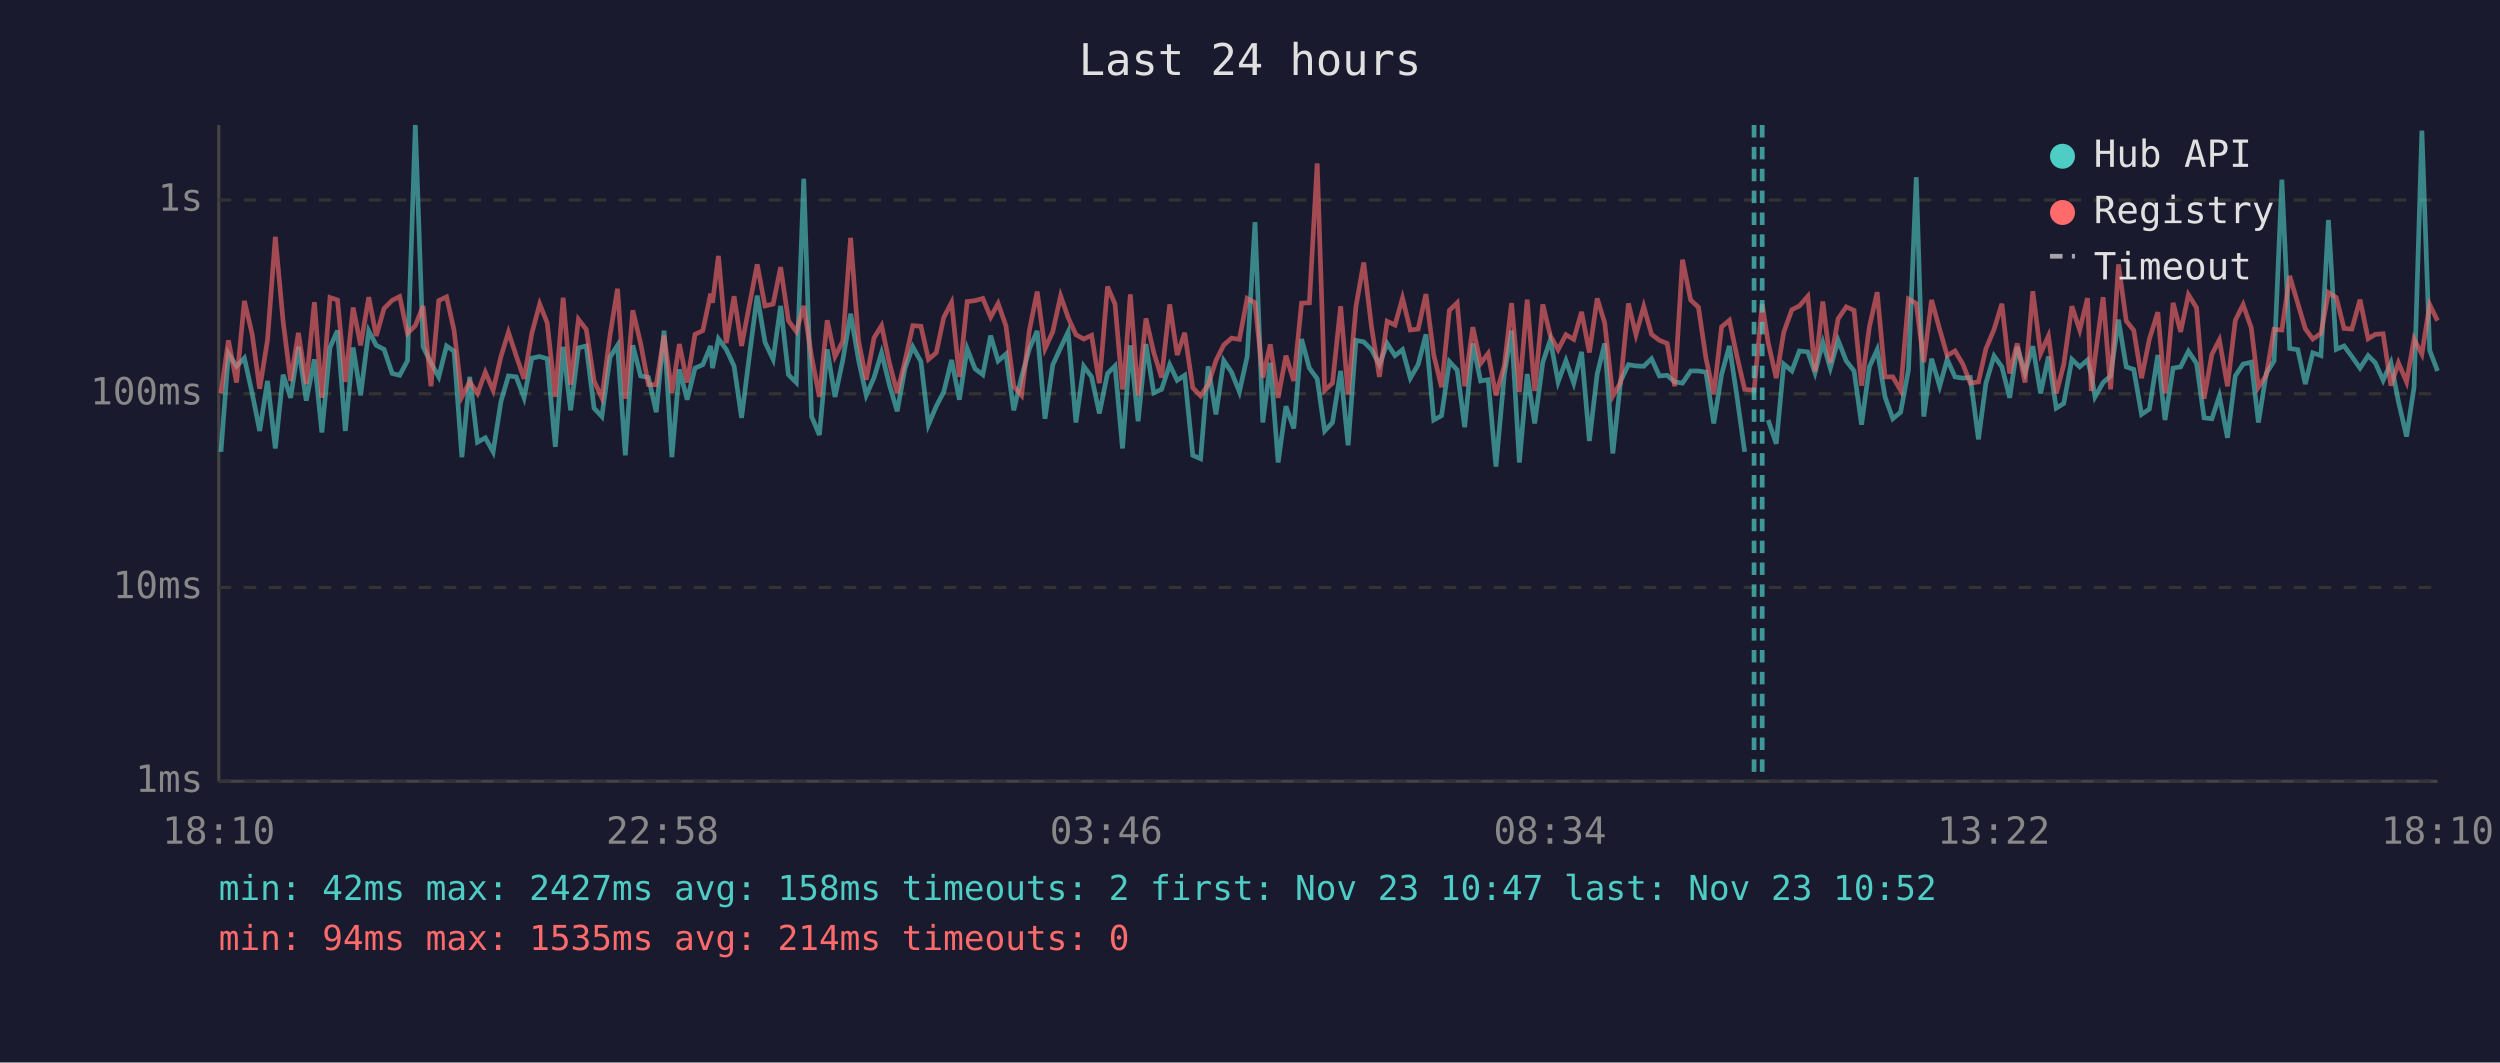
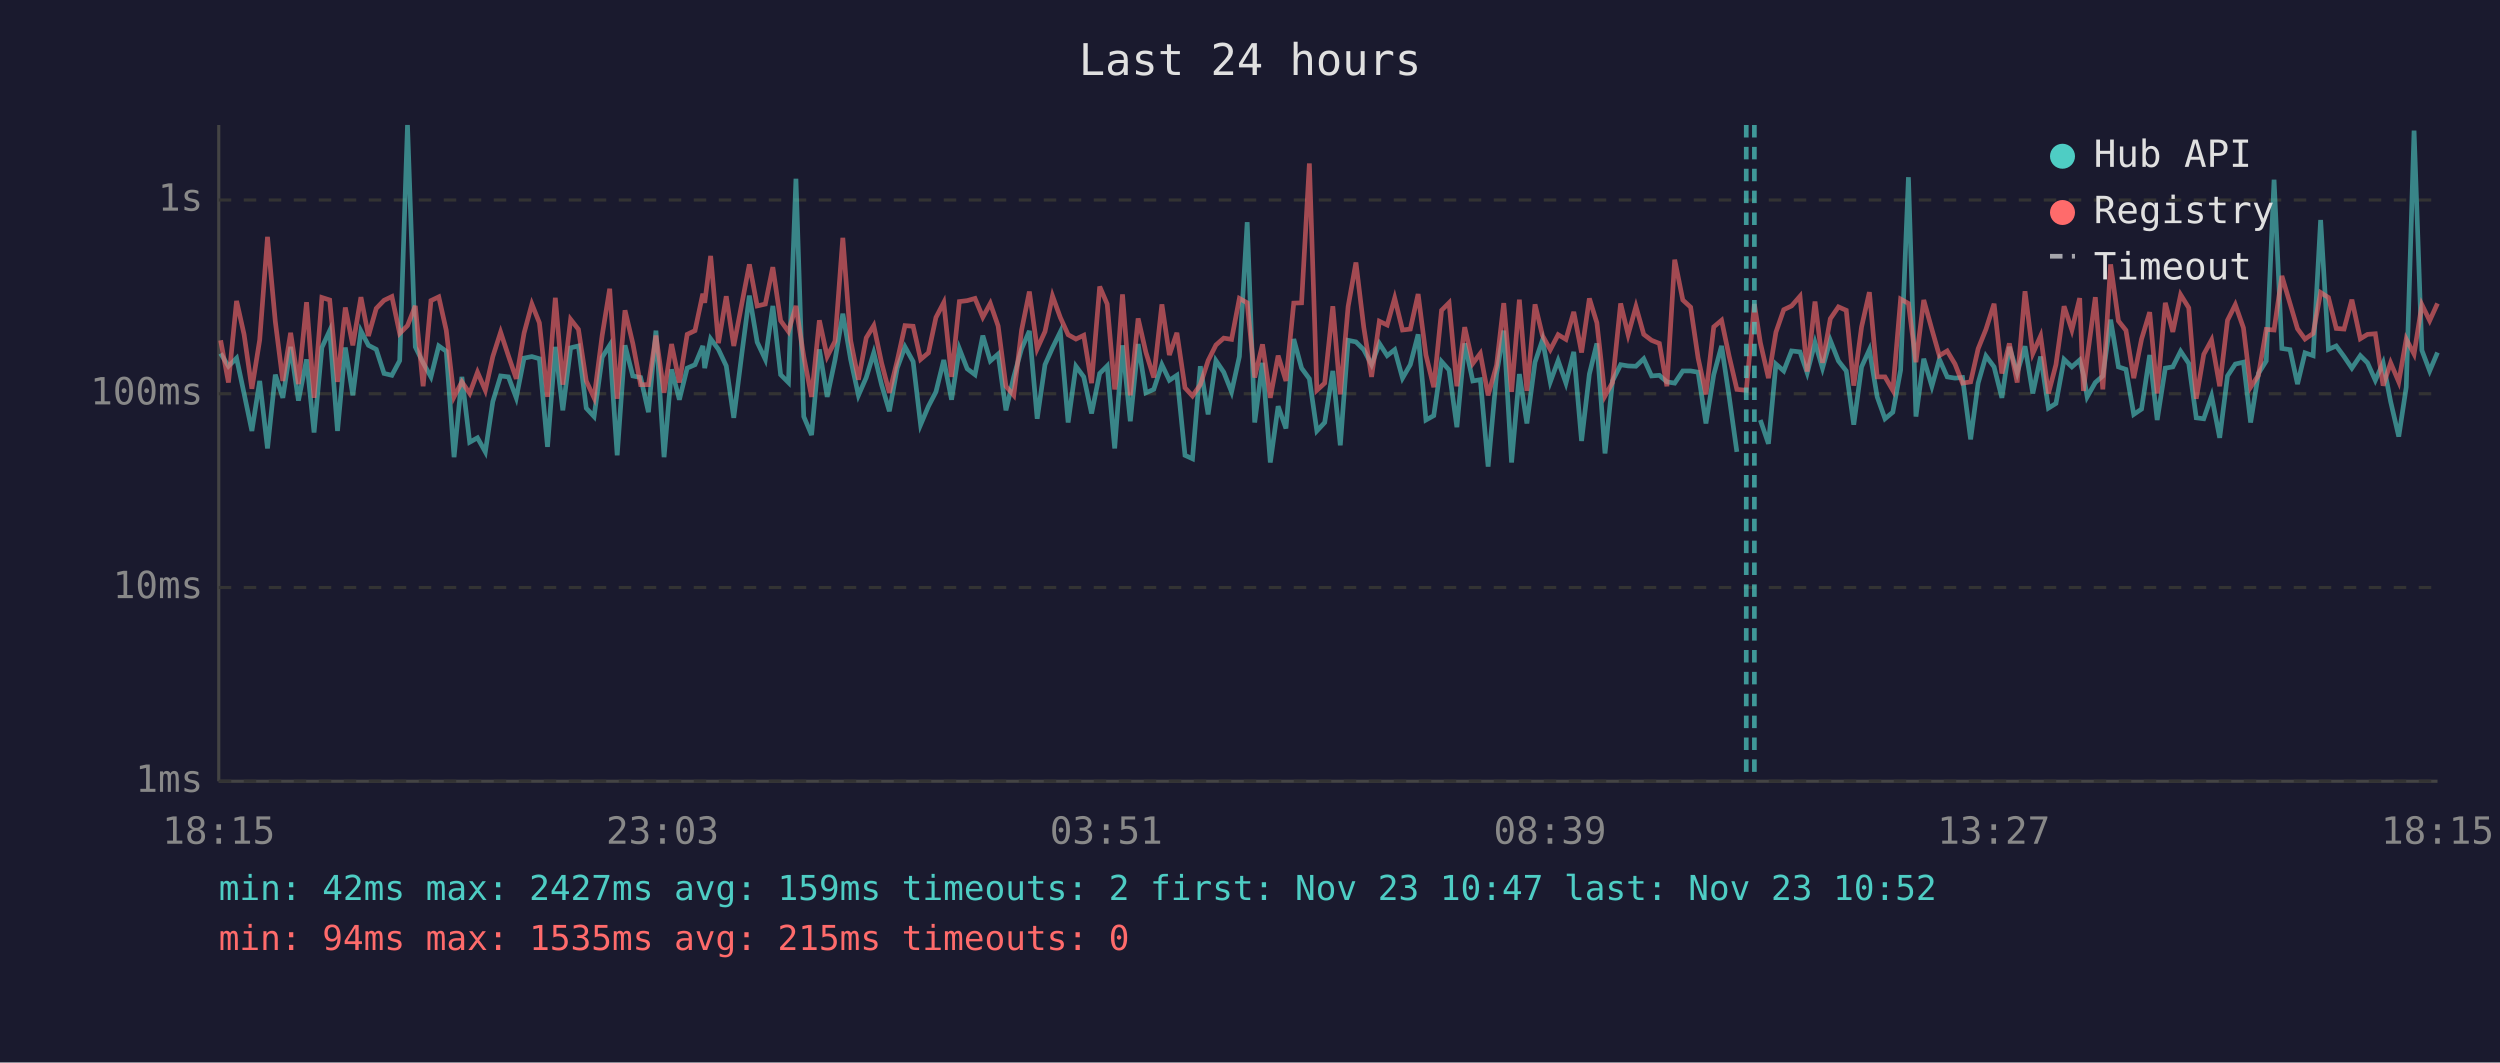
<svg xmlns="http://www.w3.org/2000/svg" viewBox="0 0 800 340" font-family="monospace" font-size="12">
  <rect width="800" height="340" fill="#1a1a2e" />
  <text x="400" y="24" fill="#e0e0e0" font-size="14" text-anchor="middle">Last 24 hours</text>
  <line x1="70" y1="40" x2="70" y2="250" stroke="#444" stroke-width="1" />
  <line x1="70" y1="250" x2="780" y2="250" stroke="#444" stroke-width="1" />
  <line x1="70" y1="250" x2="780" y2="250" stroke="#333" stroke-width="1" stroke-dasharray="4" />
  <text x="65" y="250" fill="#888" text-anchor="end" dominant-baseline="middle">1ms</text>
  <line x1="70" y1="188" x2="780" y2="188" stroke="#333" stroke-width="1" stroke-dasharray="4" />
  <text x="65" y="188" fill="#888" text-anchor="end" dominant-baseline="middle">10ms</text>
  <line x1="70" y1="126" x2="780" y2="126" stroke="#333" stroke-width="1" stroke-dasharray="4" />
  <text x="65" y="126" fill="#888" text-anchor="end" dominant-baseline="middle">100ms</text>
  <line x1="70" y1="64" x2="780" y2="64" stroke="#333" stroke-width="1" stroke-dasharray="4" />
  <text x="65" y="64" fill="#888" text-anchor="end" dominant-baseline="middle">1s</text>
-   <text x="70" y="270" fill="#888" text-anchor="middle">18:10</text>
-   <text x="212" y="270" fill="#888" text-anchor="middle">22:58</text>
-   <text x="354" y="270" fill="#888" text-anchor="middle">03:46</text>
-   <text x="496" y="270" fill="#888" text-anchor="middle">08:34</text>
-   <text x="638" y="270" fill="#888" text-anchor="middle">13:22</text>
-   <text x="780" y="270" fill="#888" text-anchor="middle">18:10</text>
-   <polyline points="70.7,144.6 73.1,113.1 75.7,117.2 78.2,114.6 80.7,125.9 83.1,137.9 85.6,121.9 88.1,143.5 90.6,119.9 93.0,127.3 95.5,111.0 98.0,128.2 100.6,115.0 103.0,138.4 105.6,111.2 108.0,105.8 110.5,137.9 113.0,111.2 115.4,126.5 118.0,105.9 120.4,110.5 122.9,111.8 125.5,119.5 127.9,120.1 130.4,115.4 132.9,40.0 135.4,111.0 137.9,116.1 140.4,120.6 142.9,110.7 145.3,112.4 147.8,146.3 150.3,120.6 152.8,141.5 155.3,140.1 157.8,144.6 160.3,128.5 162.7,120.3 165.2,120.6 167.7,127.3 170.2,114.6 172.7,114.1 175.1,114.8 177.7,143.0 180.2,111.0 182.6,131.3 185.1,111.3 187.6,110.7 190.1,130.6 192.6,133.3 195.2,114.3 197.6,110.5 200.1,145.7 202.5,110.5 205.0,120.3 207.5,120.8 210.0,131.9 212.5,105.8 215.0,146.3 217.4,118.2 219.9,127.9 222.4,117.8 224.9,116.7 227.4,110.7 228.0,117.8 229.9,108.4 232.4,111.8 234.9,117.1 237.3,133.7 239.9,113.1 242.3,94.6 244.8,109.5 247.4,115.0 249.8,97.9 252.3,119.9 254.8,122.4 257.2,57.2 259.7,133.3 262.2,139.2 264.7,111.8 267.2,127.0 269.7,115.2 272.2,100.4 274.7,115.0 277.2,126.5 279.7,120.8 282.1,112.9 284.6,123.1 287.1,131.6 289.6,117.8 292.1,111.0 294.7,115.7 297.1,135.9 299.6,130.0 302.0,125.4 304.5,115.2 307.0,127.9 309.5,111.6 312.0,118.0 314.5,119.9 317.0,107.4 319.4,115.5 321.9,113.3 324.4,131.3 326.9,120.6 329.4,111.6 331.9,105.9 334.4,134.0 336.9,116.7 339.4,111.3 341.8,106.2 344.3,135.2 346.8,117.2 349.3,120.6 351.8,132.3 354.4,119.5 356.8,117.1 359.2,143.5 359.7,136.7 361.7,110.5 364.2,134.8 366.7,110.1 369.2,125.7 371.7,124.6 374.3,116.7 376.7,121.7 379.1,120.1 381.7,145.7 384.2,146.8 386.6,117.2 389.1,132.6 391.6,115.4 394.1,119.1 396.6,125.4 399.1,114.1 401.6,71.1 404.1,135.2 406.5,116.1 409.0,148.0 411.5,130.0 414.0,137.1 416.5,108.5 419.0,117.8 421.5,121.2 423.9,137.9 426.4,135.2 429.0,118.7 431.4,142.5 433.9,108.9 436.4,109.4 438.9,111.9 441.4,116.7 443.9,109.9 446.4,113.8 448.8,111.9 451.3,121.0 453.8,116.7 456.3,107.0 458.8,134.4 461.3,133.0 463.8,115.7 466.3,118.4 468.7,136.7 471.3,109.9 473.8,121.9 476.2,121.5 478.7,149.3 481.4,119.7 483.7,105.8 486.2,148.0 488.7,119.7 491.1,135.5 493.7,115.9 496.1,108.8 498.6,122.2 501.1,115.4 503.6,122.6 506.1,112.6 508.6,141.1 511.1,119.7 513.5,109.9 516.1,145.1 518.6,121.9 521.1,116.7 523.5,117.1 526.0,117.2 528.5,114.8 531.0,120.3 533.5,120.1 535.9,122.2 538.4,122.6 541.0,118.7 543.5,118.7 545.9,119.1 548.4,135.5 550.9,119.9 553.4,110.7 555.8,126.7 558.3,144.6" fill="none" stroke="#4ecdc4" stroke-width="1.5" opacity="0.6" />
-   <polyline points="565.8,134.4 568.4,142.0 570.8,116.5 573.4,118.7 575.8,112.3 578.5,112.6 580.8,119.3 583.3,109.6 585.7,117.8 588.2,108.9 590.8,115.5 593.3,118.7 595.7,135.9 598.2,117.4 600.7,111.9 603.2,127.0 605.7,134.0 608.2,131.9 610.7,118.4 613.2,56.7 615.6,133.3 618.1,114.8 620.7,123.6 623.1,115.0 625.6,120.6 628.1,121.0 630.5,120.8 633.1,140.6 635.5,122.6 638.1,113.9 640.6,117.4 643.1,127.3 645.5,111.0 648.0,119.3 650.5,110.8 653.0,125.9 655.5,114.1 658.0,130.6 660.4,129.1 663.0,115.0 665.5,117.4 668.0,115.2 669.2,119.9 670.4,127.0 673.0,122.4 675.4,120.3 677.9,102.3 680.4,117.4 682.8,118.2 685.3,132.6 687.8,130.9 690.5,113.6 692.8,134.4 695.4,117.8 697.8,117.4 700.3,112.4 702.9,116.3 705.3,133.7 707.8,134.0 710.2,126.7 712.8,140.1 715.3,120.3 717.8,116.5 720.4,115.9 722.7,135.2 725.2,119.5 727.7,115.5 730.2,57.5 732.7,111.5 735.3,111.9 737.7,122.9 740.1,112.9 742.7,113.8 745.1,70.4 747.6,111.8 750.1,110.7 752.6,114.1 755.2,117.8 757.8,113.8 760.1,116.1 762.6,121.7 765.1,116.1 767.5,128.5 770.1,139.7 772.5,123.9 775.0,41.8 777.5,112.1 780.0,118.7" fill="none" stroke="#4ecdc4" stroke-width="1.5" opacity="0.6" />
-   <polyline points="70.7,125.9 73.1,108.9 75.7,122.4 78.2,96.3 80.7,107.0 83.1,124.4 85.6,108.8 88.1,75.8 90.6,102.9 93.0,121.9 95.5,106.5 98.0,122.9 100.6,96.7 103.0,127.3 105.6,95.2 108.0,96.0 110.5,122.2 113.0,98.4 115.4,110.5 118.0,95.1 120.4,107.5 122.9,98.7 125.5,96.1 127.9,94.9 130.4,106.7 132.9,104.2 135.4,97.9 137.9,123.6 140.4,96.2 142.9,95.0 145.3,105.7 147.8,127.0 150.3,122.2 152.8,125.9 155.3,119.1 157.8,124.9 160.3,114.1 162.7,106.3 165.2,113.9 167.7,121.2 170.2,106.6 172.7,97.3 175.1,103.3 177.7,127.0 180.2,95.3 182.6,123.1 185.1,102.2 187.6,105.4 190.1,121.9 192.6,127.3 195.2,107.3 197.6,92.4 200.1,127.6 202.5,99.3 205.0,109.9 207.5,123.1 210.0,123.1 212.5,107.4 215.0,125.7 217.4,110.1 219.9,122.4 222.4,107.0 224.9,105.8 227.4,94.0 228.0,96.9 229.9,81.9 232.4,109.8 234.9,94.8 237.3,110.7 239.9,97.1 242.3,84.6 244.8,97.9 247.4,97.3 249.8,85.5 252.3,102.6 254.8,106.1 257.2,97.9 259.7,114.1 262.2,127.0 264.7,102.5 267.2,114.1 269.7,109.2 272.2,76.1 274.7,108.9 277.2,121.5 279.7,108.1 282.1,104.2 284.6,116.1 287.1,125.7 289.6,115.5 292.1,104.2 294.7,104.4 297.1,115.0 299.6,112.9 302.0,101.6 304.5,96.8 307.0,120.6 309.5,96.5 312.0,96.2 314.5,95.5 317.0,101.5 319.4,97.1 321.9,104.3 324.4,123.6 326.9,126.5 329.4,105.7 331.9,93.3 334.4,111.6 336.9,106.1 339.4,94.7 341.8,101.6 344.3,107.1 346.8,108.5 349.3,107.3 351.8,122.6 354.4,91.7 356.8,97.3 359.2,124.6 359.7,121.5 361.7,94.2 364.2,126.5 366.7,101.9 369.2,112.8 371.7,120.8 374.3,97.4 376.7,113.6 379.1,106.5 381.7,124.1 384.2,126.7 386.6,123.1 389.1,115.4 391.6,110.4 394.1,108.2 396.6,108.6 399.1,95.5 401.6,96.9 404.1,120.8 406.5,110.2 409.0,127.3 411.5,113.8 414.0,121.9 416.5,97.0 419.0,96.9 421.5,52.3 423.9,124.9 426.4,122.6 429.0,98.0 431.4,126.2 433.9,98.1 436.4,84.0 438.9,104.7 441.4,120.6 443.9,102.8 446.4,104.0 448.8,95.4 451.3,105.6 453.8,105.3 456.3,94.1 458.8,113.6 461.3,123.9 463.8,99.3 466.3,96.9 468.7,123.6 471.3,104.7 473.8,116.3 476.2,113.1 478.7,126.5 481.4,116.9 483.7,97.0 486.2,125.4 488.7,95.9 491.1,125.1 493.7,97.4 496.1,107.4 498.6,111.9 501.1,107.1 503.6,108.6 506.1,99.8 508.6,112.8 511.1,95.5 513.5,103.3 516.1,126.7 518.6,122.4 521.1,97.1 523.5,107.1 526.0,98.1 528.5,107.0 531.0,108.9 533.5,109.9 535.9,123.6 538.4,83.1 541.0,96.0 543.5,98.3 545.9,114.6 548.4,126.2 550.9,104.6 553.4,102.5 555.8,113.9 558.3,124.6 561.3,124.9 563.9,97.3 565.8,109.6 568.4,121.0 570.8,106.3 573.4,99.1 575.8,97.9 578.5,94.8 580.8,118.9 583.3,96.5 585.7,116.1 588.2,102.0 590.8,98.2 593.3,99.3 595.7,123.4 598.2,104.6 600.7,93.5 603.2,120.6 605.7,120.6 608.2,124.9 610.7,95.7 613.2,97.1 615.6,115.9 618.1,96.0 620.7,105.4 623.1,113.8 625.6,112.3 628.1,116.5 630.5,122.6 633.1,122.2 635.5,111.6 638.1,105.4 640.6,97.2 643.1,119.5 645.5,109.9 648.0,122.4 650.5,93.2 653.0,113.1 655.5,107.5 658.0,125.9 660.4,116.7 663.0,98.0 665.5,105.6 668.0,95.4 669.2,125.1 670.4,114.5 673.0,95.1 675.4,124.6 677.9,84.6 680.4,102.7 682.8,105.7 685.3,121.0 687.8,108.5 690.5,99.9 692.8,125.9 695.4,96.9 697.8,106.2 700.3,94.3 702.9,98.5 705.3,127.6 707.8,113.4 710.2,108.8 712.8,123.6 715.3,102.5 717.8,97.5 720.4,104.9 722.7,123.9 725.2,120.1 727.7,105.4 730.2,105.6 732.7,88.3 735.3,97.1 737.7,105.2 740.1,108.5 742.7,106.7 745.1,93.6 747.6,95.2 750.1,105.1 752.6,105.3 755.2,95.9 757.8,108.4 760.1,107.0 762.6,106.8 765.1,123.4 767.5,116.1 770.1,122.2 772.5,108.5 775.0,113.3 777.5,97.5 780.0,102.6" fill="none" stroke="#ff6b6b" stroke-width="1.5" opacity="0.6" />
-   <line x1="561.3" y1="40" x2="561.3" y2="250" stroke="#4ecdc4" stroke-width="1.5" stroke-dasharray="4,3" opacity="0.7" />
-   <line x1="563.9" y1="40" x2="563.9" y2="250" stroke="#4ecdc4" stroke-width="1.5" stroke-dasharray="4,3" opacity="0.7" />
+   <text x="70" y="270" fill="#888" text-anchor="middle">18:15</text>
+   <text x="212" y="270" fill="#888" text-anchor="middle">23:03</text>
+   <text x="354" y="270" fill="#888" text-anchor="middle">03:51</text>
+   <text x="496" y="270" fill="#888" text-anchor="middle">08:39</text>
+   <text x="638" y="270" fill="#888" text-anchor="middle">13:27</text>
+   <text x="780" y="270" fill="#888" text-anchor="middle">18:15</text>
+   <polyline points="70.6,113.1 73.1,117.2 75.7,114.6 78.1,125.9 80.6,137.9 83.1,121.9 85.6,143.5 88.1,119.9 90.5,127.3 93.0,111.0 95.5,128.2 98.1,115.0 100.5,138.4 103.0,111.2 105.5,105.8 108.0,137.9 110.5,111.2 112.9,126.5 115.5,105.9 117.9,110.5 120.4,111.8 122.9,119.5 125.4,120.1 127.9,115.4 130.4,40.0 132.9,111.0 135.4,116.1 137.9,120.6 140.4,110.7 142.8,112.4 145.3,146.3 147.8,120.6 150.3,141.5 152.8,140.1 155.3,144.6 157.7,128.5 160.2,120.3 162.7,120.6 165.2,127.3 167.7,114.6 170.2,114.1 172.6,114.8 175.2,143.0 177.7,111.0 180.1,131.3 182.6,111.3 185.1,110.7 187.6,130.6 190.1,133.3 192.7,114.3 195.1,110.5 197.5,145.7 200.0,110.5 202.5,120.3 205.0,120.8 207.5,131.9 209.9,105.8 212.5,146.3 214.9,118.2 217.4,127.9 219.9,117.8 222.4,116.7 224.9,110.7 225.5,117.8 227.4,108.4 229.9,111.8 232.4,117.1 234.8,133.7 237.4,113.1 239.8,94.6 242.3,109.5 244.9,115.0 247.3,97.9 249.8,119.9 252.3,122.4 254.7,57.2 257.2,133.3 259.7,139.2 262.2,111.8 264.7,127.0 267.2,115.2 269.7,100.4 272.2,115.0 274.7,126.5 277.2,120.8 279.6,112.9 282.1,123.1 284.6,131.6 287.1,117.8 289.6,111.0 292.2,115.7 294.6,135.9 297.1,130.0 299.5,125.4 302.0,115.2 304.5,127.9 307.0,111.6 309.5,118.0 312.0,119.9 314.5,107.4 316.9,115.5 319.4,113.3 321.9,131.3 324.4,120.6 326.9,111.6 329.4,105.9 331.9,134.0 334.4,116.7 336.8,111.3 339.3,106.2 341.8,135.2 344.3,117.2 346.8,120.6 349.3,132.3 351.9,119.5 354.3,117.1 356.7,143.5 357.2,136.7 359.2,110.5 361.7,134.8 364.2,110.1 366.7,125.7 369.2,124.6 371.8,116.7 374.2,121.7 376.6,120.1 379.2,145.7 381.6,146.8 384.1,117.2 386.6,132.6 389.1,115.4 391.6,119.1 394.1,125.4 396.6,114.1 399.1,71.1 401.5,135.2 404.0,116.1 406.5,148.0 409.0,130.0 411.5,137.1 414.0,108.5 416.5,117.8 419.0,121.2 421.4,137.9 423.9,135.2 426.5,118.7 428.9,142.5 431.4,108.9 433.9,109.4 436.4,111.9 438.9,116.7 441.4,109.9 443.9,113.8 446.3,111.9 448.8,121.0 451.3,116.7 453.8,107.0 456.3,134.4 458.8,133.0 461.3,115.7 463.7,118.4 466.2,136.7 468.7,109.9 471.3,121.9 473.7,121.5 476.2,149.3 478.9,119.7 481.2,105.8 483.7,148.0 486.2,119.7 488.6,135.5 491.2,115.9 493.6,108.8 496.1,122.2 498.6,115.4 501.1,122.6 503.6,112.6 506.1,141.1 508.6,119.7 511.0,109.9 513.6,145.1 516.0,121.9 518.6,116.7 521.0,117.1 523.5,117.2 526.0,114.8 528.5,120.3 531.0,120.1 533.4,122.2 535.9,122.6 538.5,118.7 541.0,118.7 543.4,119.1 545.9,135.5 548.4,119.9 550.9,110.7 553.3,126.7 555.8,144.6" fill="none" stroke="#4ecdc4" stroke-width="1.5" opacity="0.6" />
+   <polyline points="563.3,134.4 565.9,142.0 568.3,116.5 570.8,118.7 573.3,112.3 576.0,112.6 578.3,119.3 580.8,109.6 583.2,117.8 585.7,108.9 588.3,115.5 590.8,118.7 593.2,135.9 595.7,117.4 598.2,111.9 600.7,127.0 603.2,134.0 605.7,131.9 608.2,118.4 610.7,56.7 613.1,133.3 615.6,114.8 618.2,123.6 620.6,115.0 623.1,120.6 625.6,121.0 628.0,120.8 630.6,140.6 633.0,122.6 635.5,113.9 638.1,117.4 640.6,127.3 643.0,111.0 645.5,119.3 648.0,110.8 650.5,125.9 653.0,114.1 655.5,130.6 657.9,129.1 660.5,115.0 663.0,117.4 665.5,115.2 666.7,119.9 667.9,127.0 670.5,122.4 672.9,120.3 675.4,102.3 677.9,117.4 680.3,118.2 682.8,132.6 685.3,130.9 687.9,113.6 690.3,134.4 692.9,117.8 695.3,117.4 697.8,112.4 700.4,116.3 702.8,133.7 705.2,134.0 707.7,126.7 710.3,140.1 712.8,120.3 715.3,116.5 717.9,115.9 720.2,135.2 722.7,119.5 725.2,115.5 727.7,57.5 730.2,111.5 732.8,111.9 735.2,122.9 737.6,112.9 740.2,113.8 742.6,70.4 745.1,111.8 747.6,110.7 750.1,114.1 752.6,117.8 755.3,113.8 757.6,116.1 760.1,121.7 762.6,116.1 765.0,128.5 767.6,139.7 770.0,123.9 772.5,41.8 775.0,112.1 777.5,118.7 780.0,112.8" fill="none" stroke="#4ecdc4" stroke-width="1.5" opacity="0.6" />
+   <polyline points="70.6,108.9 73.1,122.4 75.7,96.3 78.1,107.0 80.6,124.4 83.1,108.8 85.6,75.8 88.1,102.9 90.5,121.9 93.0,106.5 95.5,122.9 98.1,96.7 100.5,127.3 103.0,95.2 105.5,96.0 108.0,122.2 110.5,98.4 112.9,110.5 115.5,95.1 117.9,107.5 120.4,98.7 122.9,96.1 125.4,94.9 127.9,106.7 130.4,104.2 132.9,97.9 135.4,123.6 137.9,96.2 140.4,95.0 142.8,105.7 145.3,127.0 147.8,122.2 150.3,125.9 152.8,119.1 155.3,124.9 157.7,114.1 160.2,106.3 162.7,113.9 165.2,121.2 167.7,106.6 170.2,97.3 172.6,103.3 175.2,127.0 177.7,95.3 180.1,123.1 182.6,102.2 185.1,105.4 187.6,121.9 190.1,127.3 192.7,107.3 195.1,92.4 197.5,127.6 200.0,99.3 202.5,109.9 205.0,123.1 207.5,123.1 209.9,107.4 212.5,125.7 214.9,110.1 217.4,122.4 219.9,107.0 222.4,105.8 224.9,94.0 225.5,96.9 227.4,81.9 229.9,109.8 232.4,94.8 234.8,110.7 237.4,97.1 239.8,84.6 242.3,97.9 244.9,97.3 247.3,85.5 249.8,102.6 252.3,106.1 254.7,97.9 257.2,114.1 259.7,127.0 262.2,102.5 264.7,114.1 267.2,109.2 269.7,76.1 272.2,108.9 274.7,121.5 277.2,108.1 279.6,104.2 282.1,116.1 284.6,125.7 287.1,115.5 289.6,104.2 292.2,104.4 294.6,115.0 297.1,112.9 299.5,101.6 302.0,96.8 304.5,120.6 307.0,96.5 309.5,96.2 312.0,95.5 314.5,101.5 316.9,97.1 319.4,104.3 321.9,123.6 324.4,126.5 326.9,105.7 329.4,93.3 331.9,111.6 334.4,106.1 336.8,94.7 339.3,101.6 341.8,107.1 344.3,108.5 346.8,107.3 349.3,122.6 351.9,91.7 354.3,97.3 356.7,124.6 357.2,121.5 359.2,94.2 361.7,126.5 364.2,101.9 366.7,112.8 369.2,120.8 371.8,97.4 374.2,113.6 376.6,106.5 379.2,124.1 381.6,126.7 384.1,123.1 386.6,115.4 389.1,110.4 391.6,108.2 394.1,108.6 396.6,95.5 399.1,96.9 401.5,120.8 404.0,110.2 406.5,127.3 409.0,113.8 411.5,121.9 414.0,97.0 416.5,96.9 419.0,52.3 421.4,124.9 423.9,122.6 426.5,98.0 428.9,126.2 431.4,98.1 433.9,84.0 436.4,104.7 438.9,120.6 441.4,102.8 443.9,104.0 446.3,95.4 448.8,105.6 451.3,105.3 453.8,94.1 456.3,113.6 458.8,123.9 461.3,99.3 463.7,96.9 466.2,123.6 468.7,104.7 471.3,116.3 473.7,113.1 476.2,126.5 478.9,116.9 481.2,97.0 483.7,125.4 486.2,95.9 488.6,125.1 491.2,97.4 493.6,107.4 496.1,111.9 498.6,107.1 501.1,108.6 503.6,99.8 506.1,112.8 508.6,95.5 511.0,103.3 513.6,126.7 516.0,122.4 518.6,97.1 521.0,107.1 523.5,98.1 526.0,107.0 528.5,108.9 531.0,109.9 533.4,123.6 535.9,83.1 538.5,96.0 541.0,98.3 543.4,114.6 545.9,126.2 548.4,104.6 550.9,102.5 553.3,113.9 555.8,124.6 558.8,124.9 561.4,97.3 563.3,109.6 565.9,121.0 568.3,106.3 570.8,99.1 573.3,97.9 576.0,94.8 578.3,118.9 580.8,96.5 583.2,116.1 585.7,102.0 588.3,98.2 590.8,99.3 593.2,123.4 595.7,104.6 598.2,93.5 600.7,120.6 603.2,120.6 605.7,124.9 608.2,95.7 610.7,97.1 613.1,115.9 615.6,96.0 618.2,105.4 620.6,113.8 623.1,112.3 625.6,116.5 628.0,122.6 630.6,122.2 633.0,111.6 635.5,105.4 638.1,97.2 640.6,119.5 643.0,109.9 645.5,122.4 648.0,93.2 650.5,113.1 653.0,107.5 655.5,125.9 657.9,116.7 660.5,98.0 663.0,105.6 665.5,95.4 666.7,125.1 667.9,114.5 670.5,95.1 672.9,124.6 675.4,84.6 677.9,102.7 680.3,105.7 682.8,121.0 685.3,108.5 687.9,99.9 690.3,125.9 692.9,96.9 695.3,106.2 697.8,94.3 700.4,98.5 702.8,127.6 705.2,113.4 707.7,108.8 710.3,123.6 712.8,102.5 715.3,97.5 717.9,104.9 720.2,123.9 722.7,120.1 725.2,105.4 727.7,105.6 730.2,88.3 732.8,97.1 735.2,105.2 737.6,108.5 740.2,106.7 742.6,93.6 745.1,95.2 747.6,105.1 750.1,105.3 752.6,95.9 755.3,108.4 757.6,107.0 760.1,106.8 762.6,123.4 765.0,116.1 767.6,122.2 770.0,108.5 772.5,113.3 775.0,97.5 777.5,102.6 780.0,97.1" fill="none" stroke="#ff6b6b" stroke-width="1.5" opacity="0.6" />
+   <line x1="558.8" y1="40" x2="558.8" y2="250" stroke="#4ecdc4" stroke-width="1.5" stroke-dasharray="4,3" opacity="0.7" />
+   <line x1="561.4" y1="40" x2="561.4" y2="250" stroke="#4ecdc4" stroke-width="1.5" stroke-dasharray="4,3" opacity="0.7" />
  <circle cx="660" cy="50" r="4" fill="#4ecdc4" />
  <text x="670" y="50" fill="#e0e0e0" dominant-baseline="middle">Hub API</text>
  <circle cx="660" cy="68" r="4" fill="#ff6b6b" />
  <text x="670" y="68" fill="#e0e0e0" dominant-baseline="middle">Registry</text>
  <line x1="656" y1="82" x2="664" y2="82" stroke="#e0e0e0" stroke-width="1.5" stroke-dasharray="4,3" opacity="0.7" />
  <text x="670" y="86" fill="#e0e0e0" dominant-baseline="middle">Timeout</text>
-   <text x="70" y="288" fill="#4ecdc4" font-size="11">min: 42ms  max: 2427ms  avg: 158ms  timeouts: 2  first: Nov 23 10:47  last: Nov 23 10:52</text>
-   <text x="70" y="304" fill="#ff6b6b" font-size="11">min: 94ms  max: 1535ms  avg: 214ms  timeouts: 0</text>
+   <text x="70" y="288" fill="#4ecdc4" font-size="11">min: 42ms  max: 2427ms  avg: 159ms  timeouts: 2  first: Nov 23 10:47  last: Nov 23 10:52</text>
+   <text x="70" y="304" fill="#ff6b6b" font-size="11">min: 94ms  max: 1535ms  avg: 215ms  timeouts: 0</text>
</svg>
